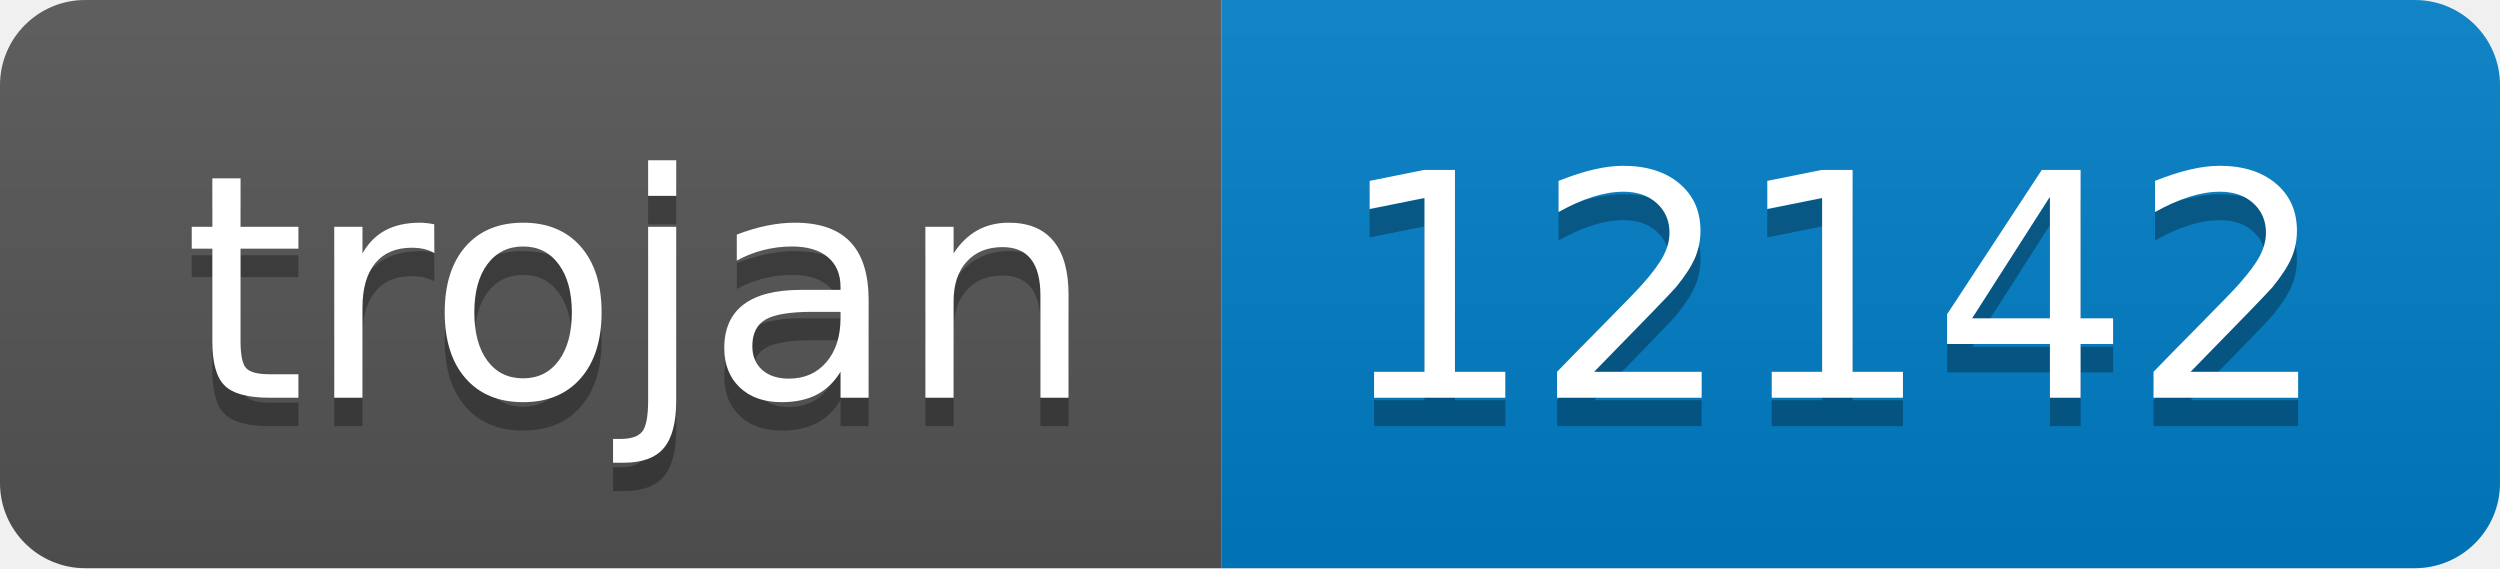
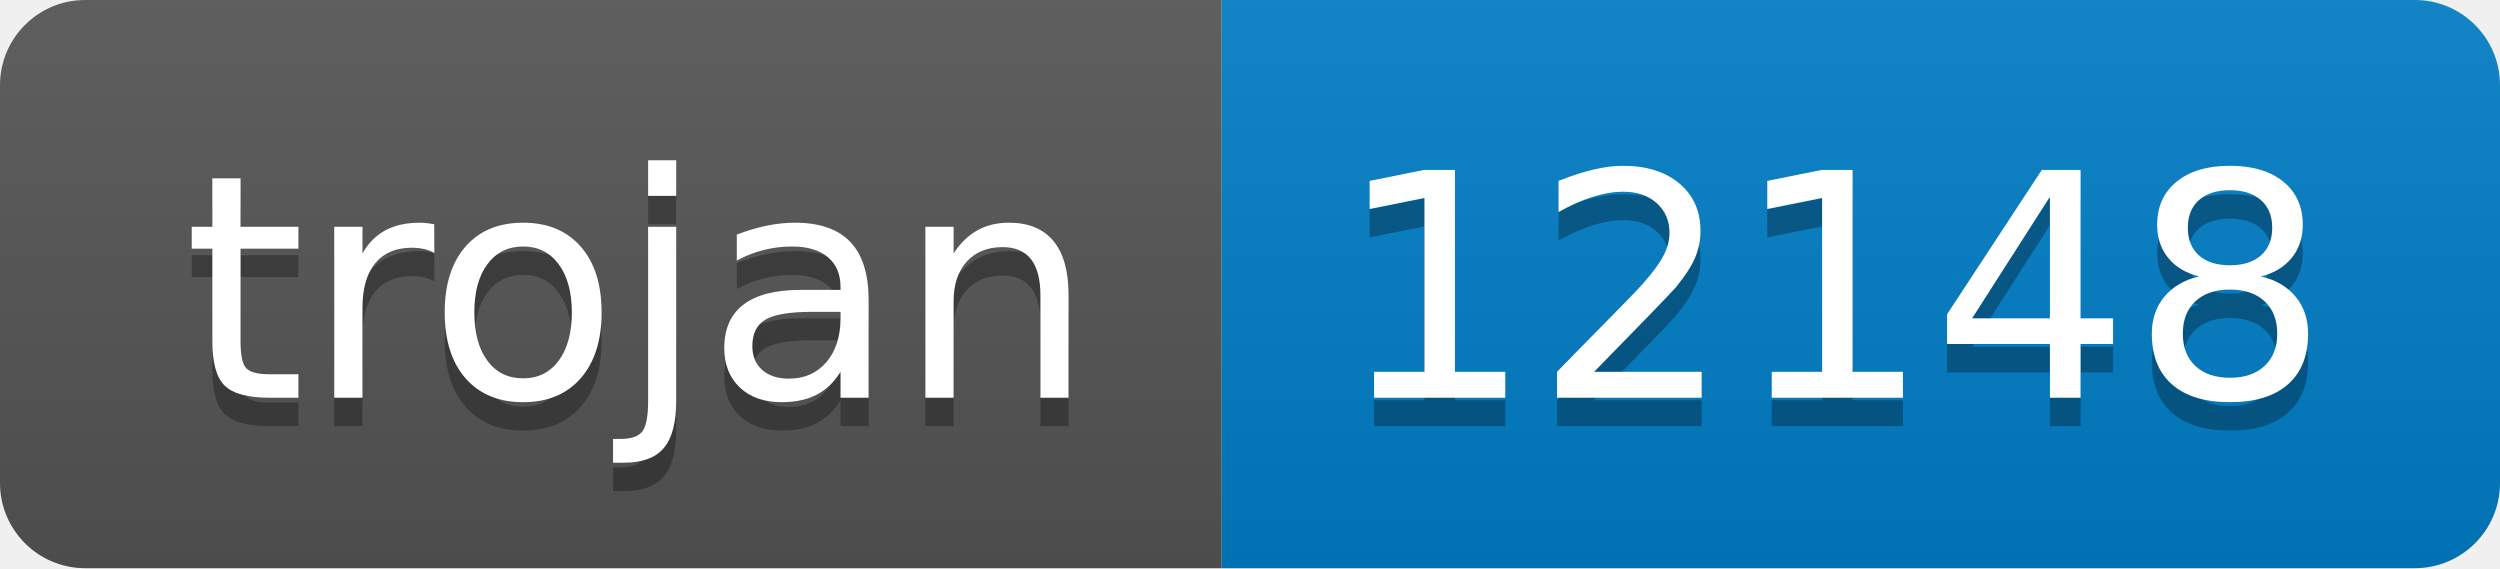
- <svg xmlns="http://www.w3.org/2000/svg" width="88" height="20" role="img" aria-label="trojan: 12142">
+ <svg xmlns="http://www.w3.org/2000/svg" width="88" height="20" role="img" aria-label="trojan: 12148">
  <linearGradient id="s" x2="0" y2="100%">
    <stop offset="0" stop-color="#bbb" stop-opacity=".1" />
    <stop offset="1" stop-opacity=".1" />
  </linearGradient>
  <clipPath id="r">
    <rect width="88" height="20" rx="3" fill="#fff" />
  </clipPath>
  <g clip-path="url(#r)">
    <rect width="43" height="20" fill="#555" />
    <rect x="43" width="45" height="20" fill="#007ec6" />
    <rect width="88" height="20" fill="url(#s)" />
  </g>
  <g fill="#fff" text-anchor="middle" font-family="Verdana,Geneva,DejaVu Sans,sans-serif" text-rendering="geometricPrecision" font-size="110">
    <text aria-hidden="true" x="225" y="150" fill="#010101" fill-opacity=".3" transform="scale(.1)" textLength="330">trojan</text>
    <text x="225" y="140" transform="scale(.1)" fill="#fff" textLength="330">trojan</text>
-     <text aria-hidden="true" x="645" y="150" fill="#010101" fill-opacity=".3" transform="scale(.1)" textLength="350">12142</text>
-     <text x="645" y="140" transform="scale(.1)" fill="#fff" textLength="350">12142</text>
+     <text aria-hidden="true" x="645" y="150" fill="#010101" fill-opacity=".3" transform="scale(.1)" textLength="350">12148</text>
+     <text x="645" y="140" transform="scale(.1)" fill="#fff" textLength="350">12148</text>
  </g>
</svg>
